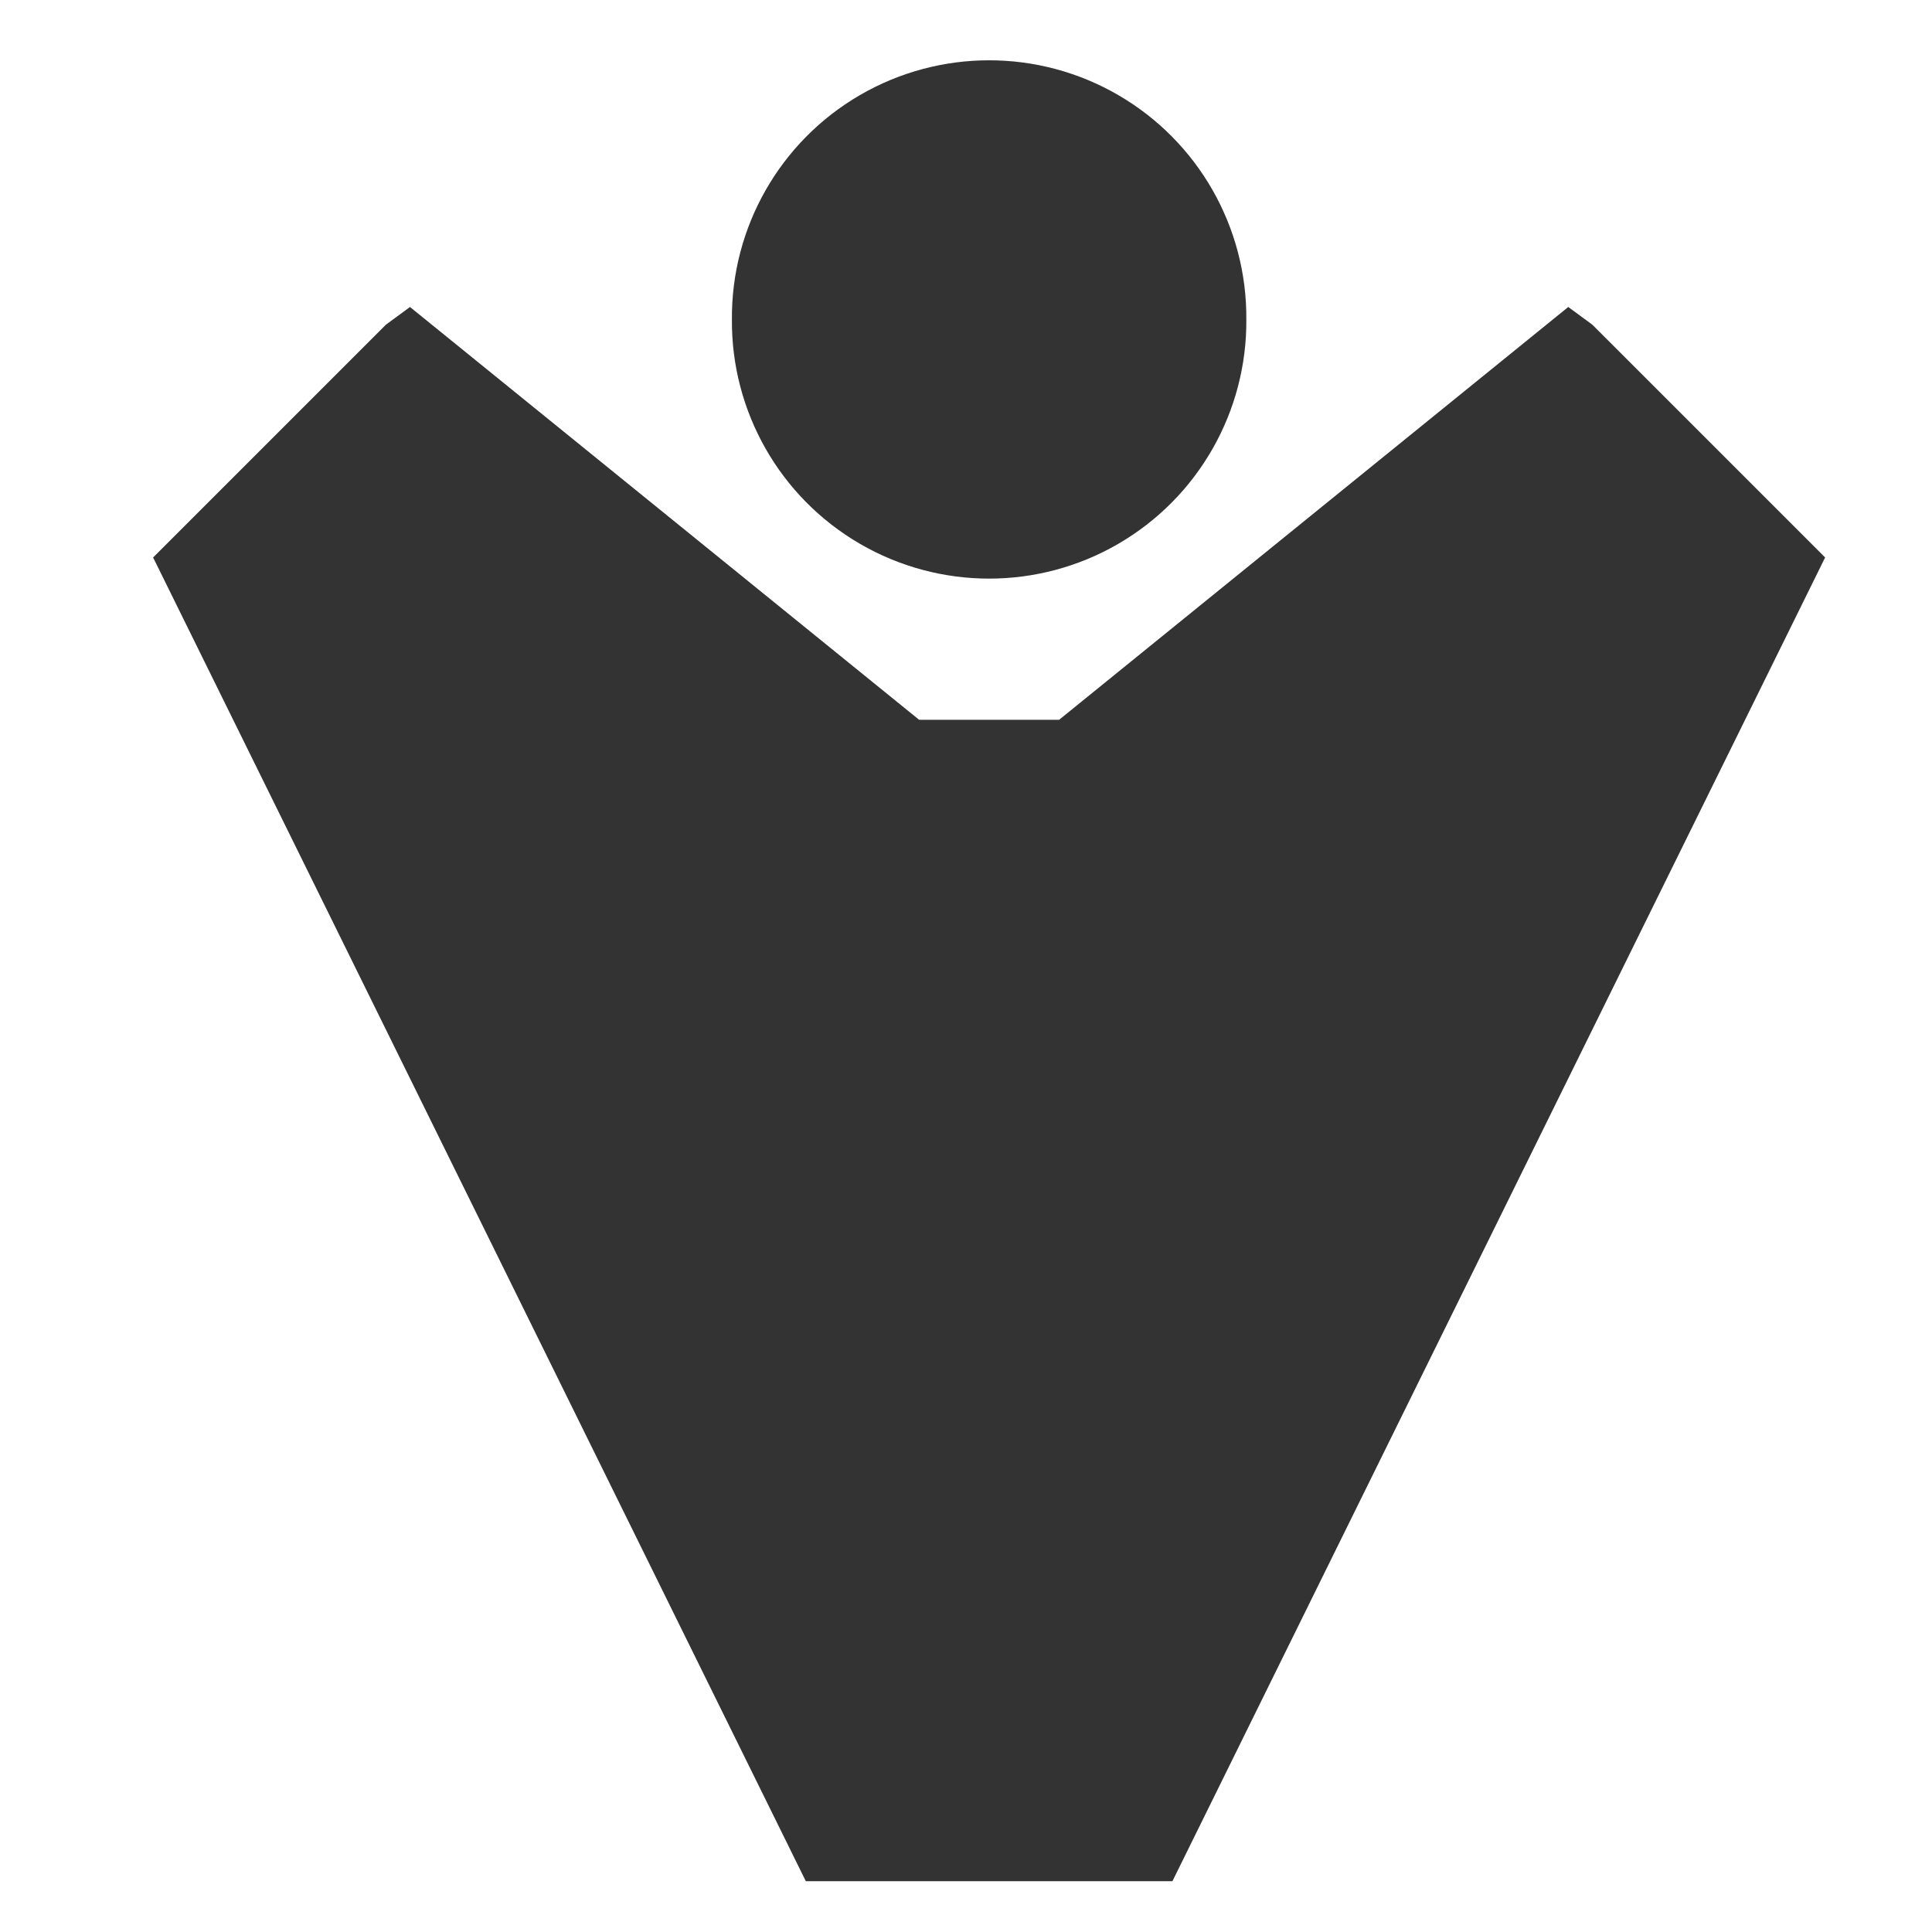
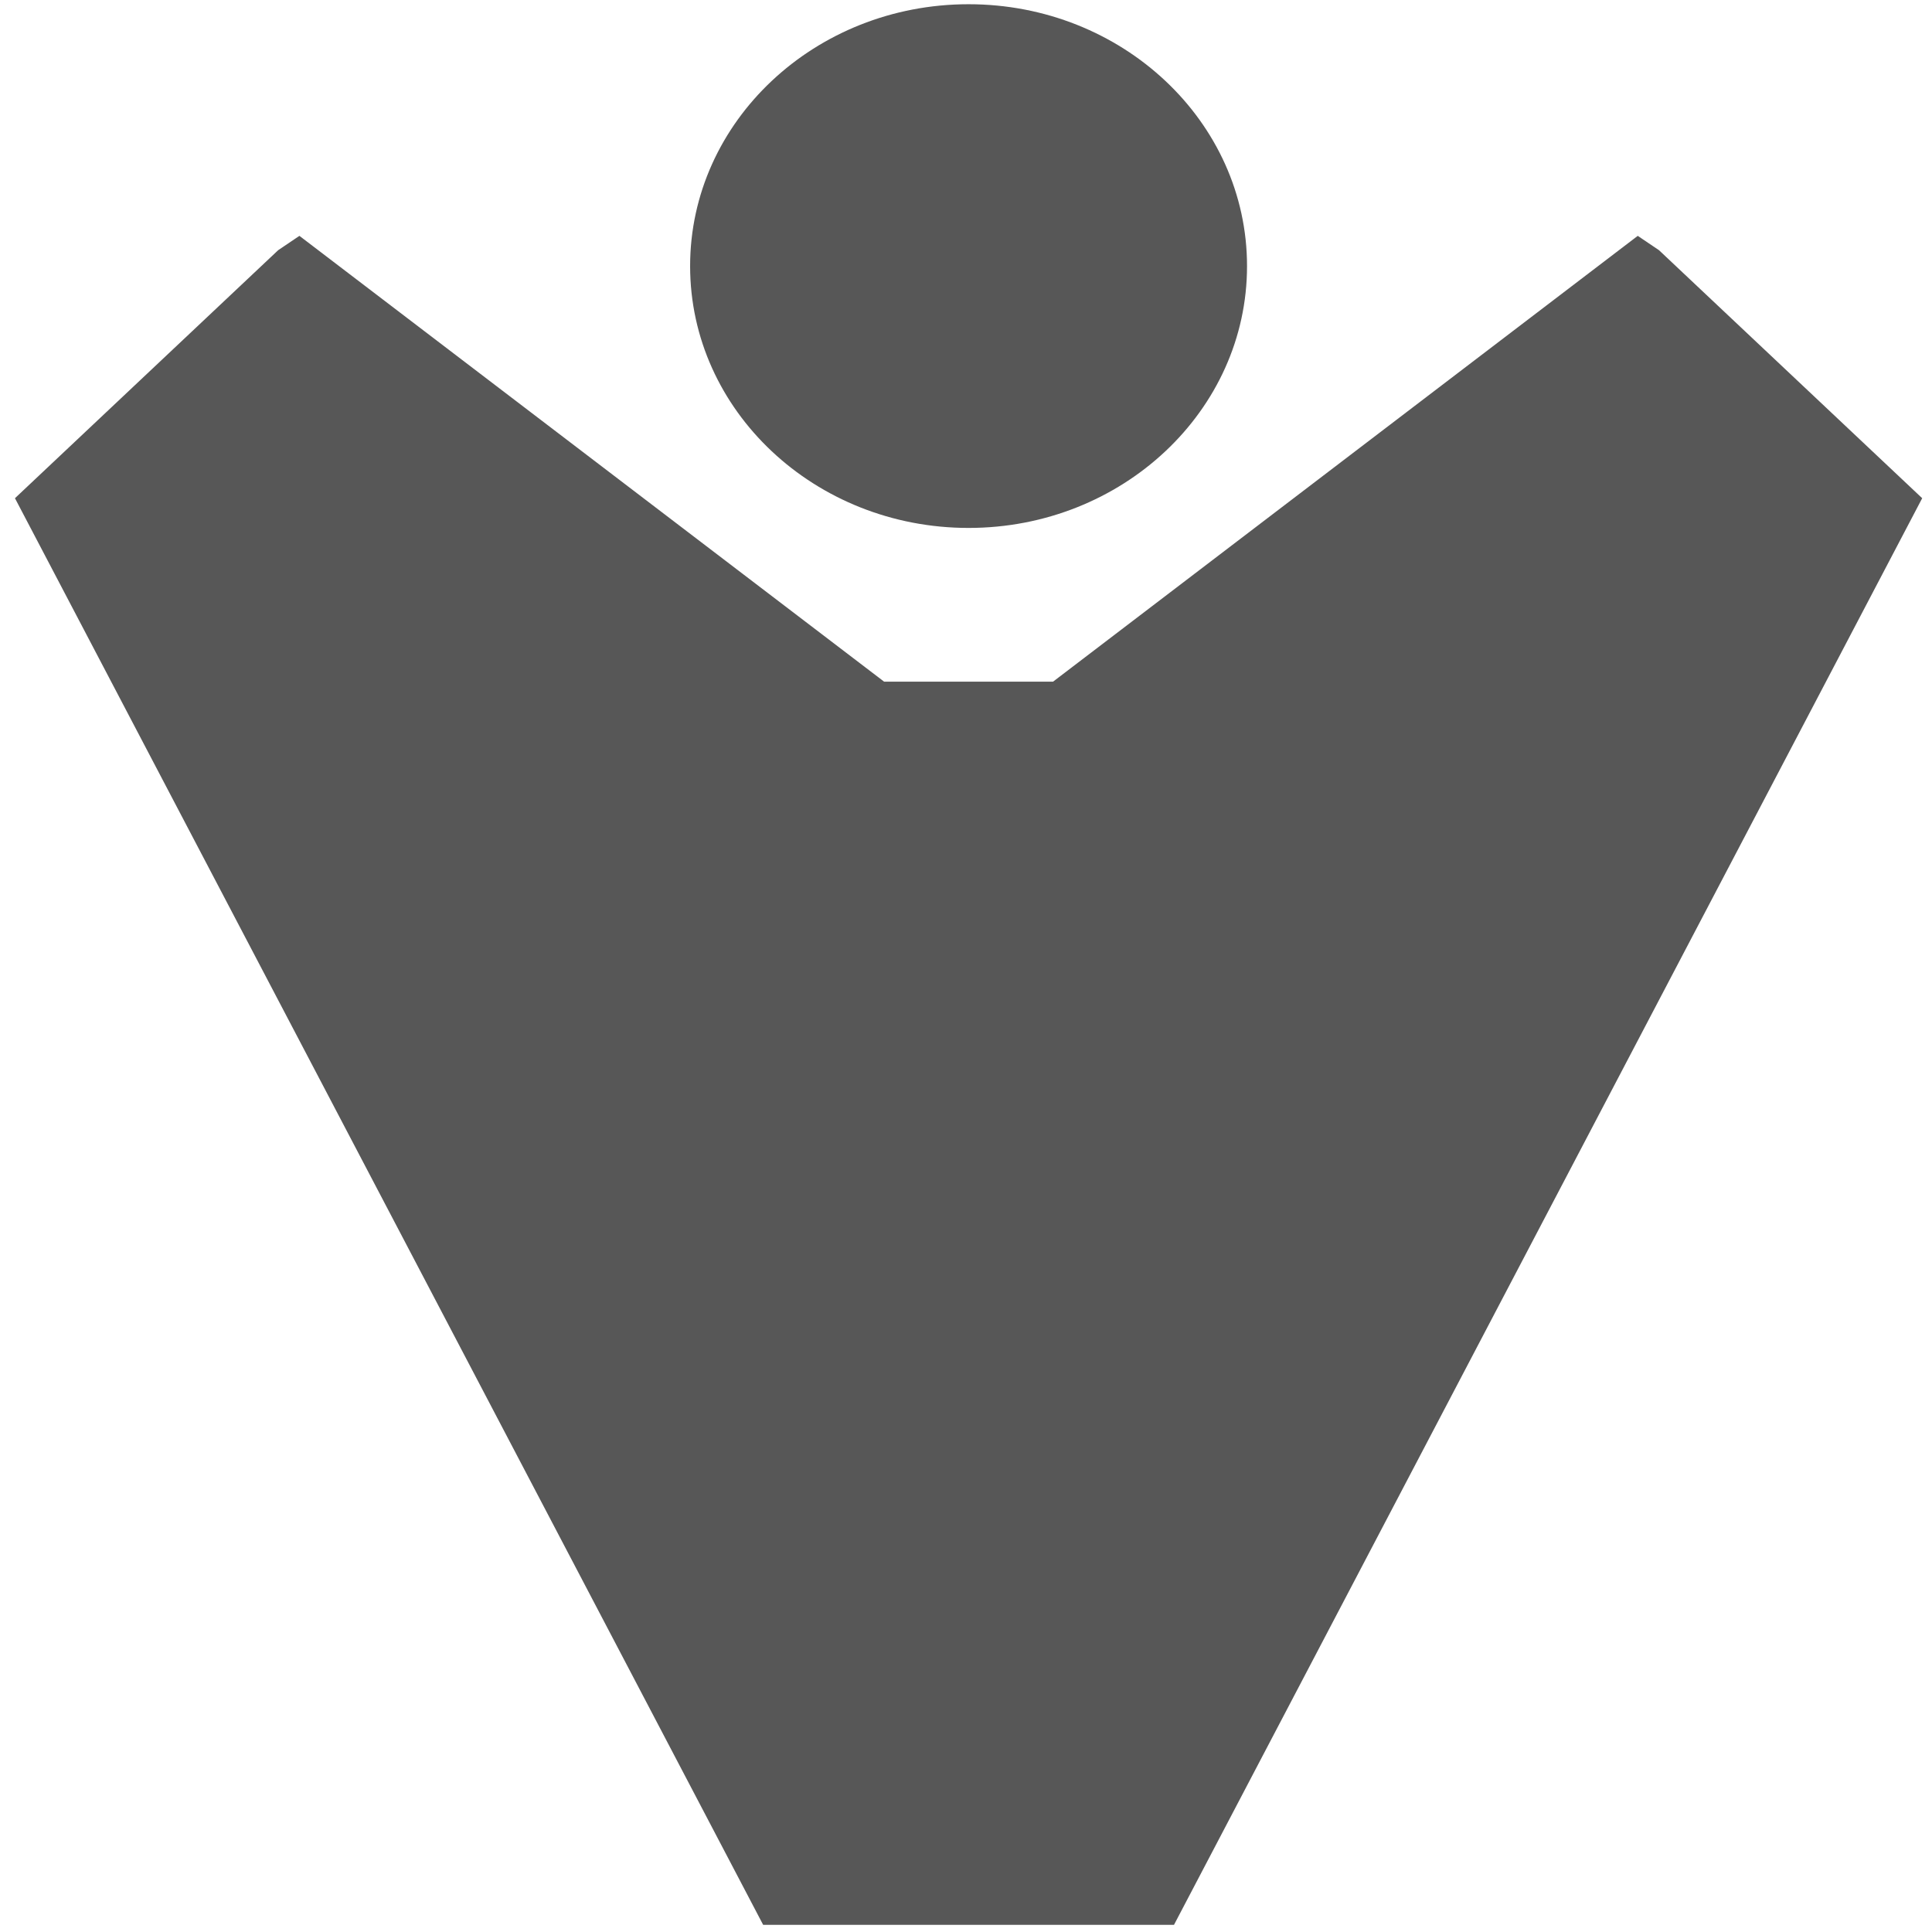
<svg xmlns="http://www.w3.org/2000/svg" width="128" height="128" id="svg2" version="1.0">
  <defs id="defs4">
    </defs>
  <g id="layer1">
-     <g id="g6822" transform="matrix(0,-1,1,0,1.152318,129.9116)">
-       <path id="path6716" d="M 5.843,76.17 L 92.864,119.078 L 107.97,103.972 L 108.856,102.766 L 81.658,69.22 L 81.658,64.397 L 5.843,64.397 L 5.843,76.17 z M 5.843,64.362 L 81.658,64.362 L 81.658,59.539 L 108.856,25.993 L 107.97,24.788 L 92.864,9.681 L 5.843,52.589 L 5.843,64.362 z" style="opacity:0.8;fill:#000000;fill-rule:evenodd;stroke:#000000;stroke-width:1.135px;stroke-linecap:butt;stroke-linejoin:miter;stroke-opacity:1" />
-       <path transform="matrix(0,-1.134745,1.134745,0,-0.8444537,142.0364)" d="M 81.217,96.578 A 12.782,12.782 0 1 1 55.654,96.578 A 12.782,12.782 0 1 1 81.217,96.578 z" id="path6724" style="opacity:0.8;fill:#000000;fill-opacity:1;stroke:#000000;stroke-width:4.472;stroke-miterlimit:4;stroke-dasharray:none" />
-     </g>
+     <path style="opacity:0.66;fill:#000000;fill-rule:evenodd;stroke:none;stroke-width:1.135px;stroke-linecap:butt;stroke-linejoin:miter;stroke-opacity:1" d="M 64.171,0.28 C 53.987,0.28 45.722,8.053 45.722,17.629 C 45.722,27.205 53.987,34.977 64.171,34.977 C 74.354,34.977 82.619,27.205 82.619,17.629 C 82.619,8.053 74.354,0.28 64.171,0.28 z M 19.837,15.626 L 18.429,16.576 L 0.991,33.008 L 50.56,127.524 L 57.744,127.524 L 64.135,127.524 L 64.207,127.524 L 71.716,127.524 L 77.781,127.524 L 127.35,33.008 L 109.913,16.576 L 108.505,15.626 L 69.767,45.162 L 64.207,45.162 L 64.135,45.162 L 58.575,45.162 L 19.837,15.626 z" id="path6716" />
  </g>
</svg>
